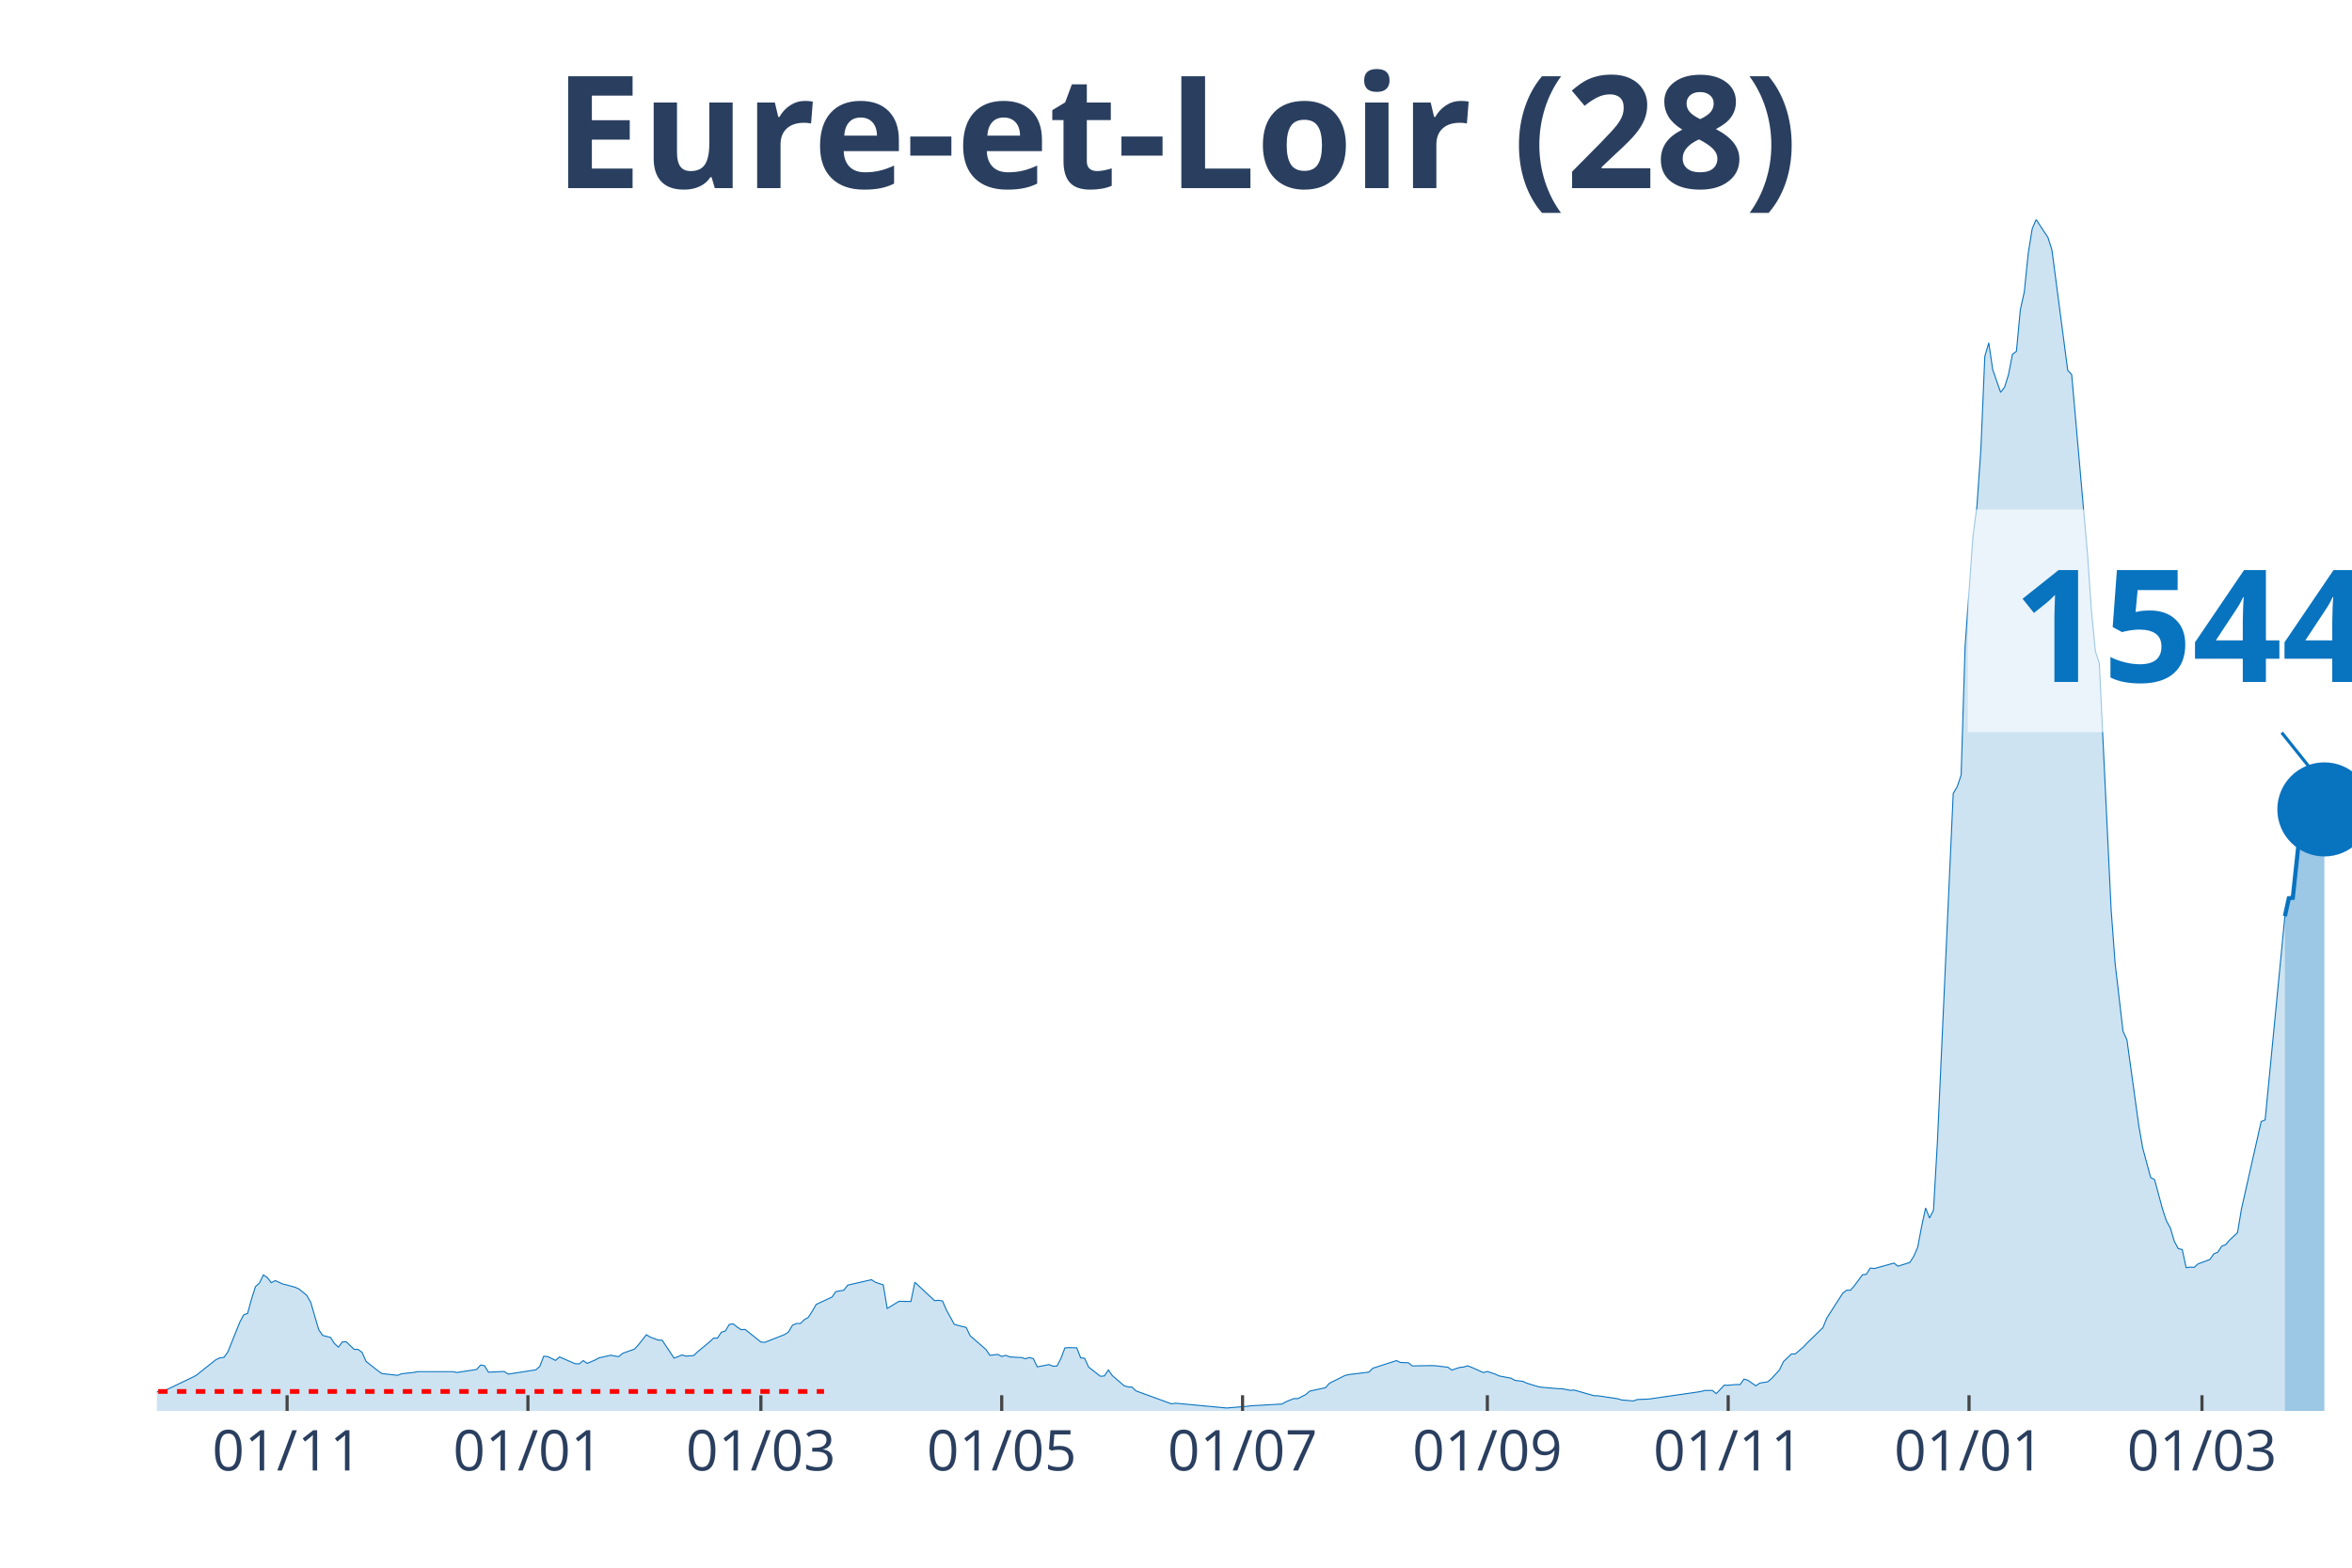
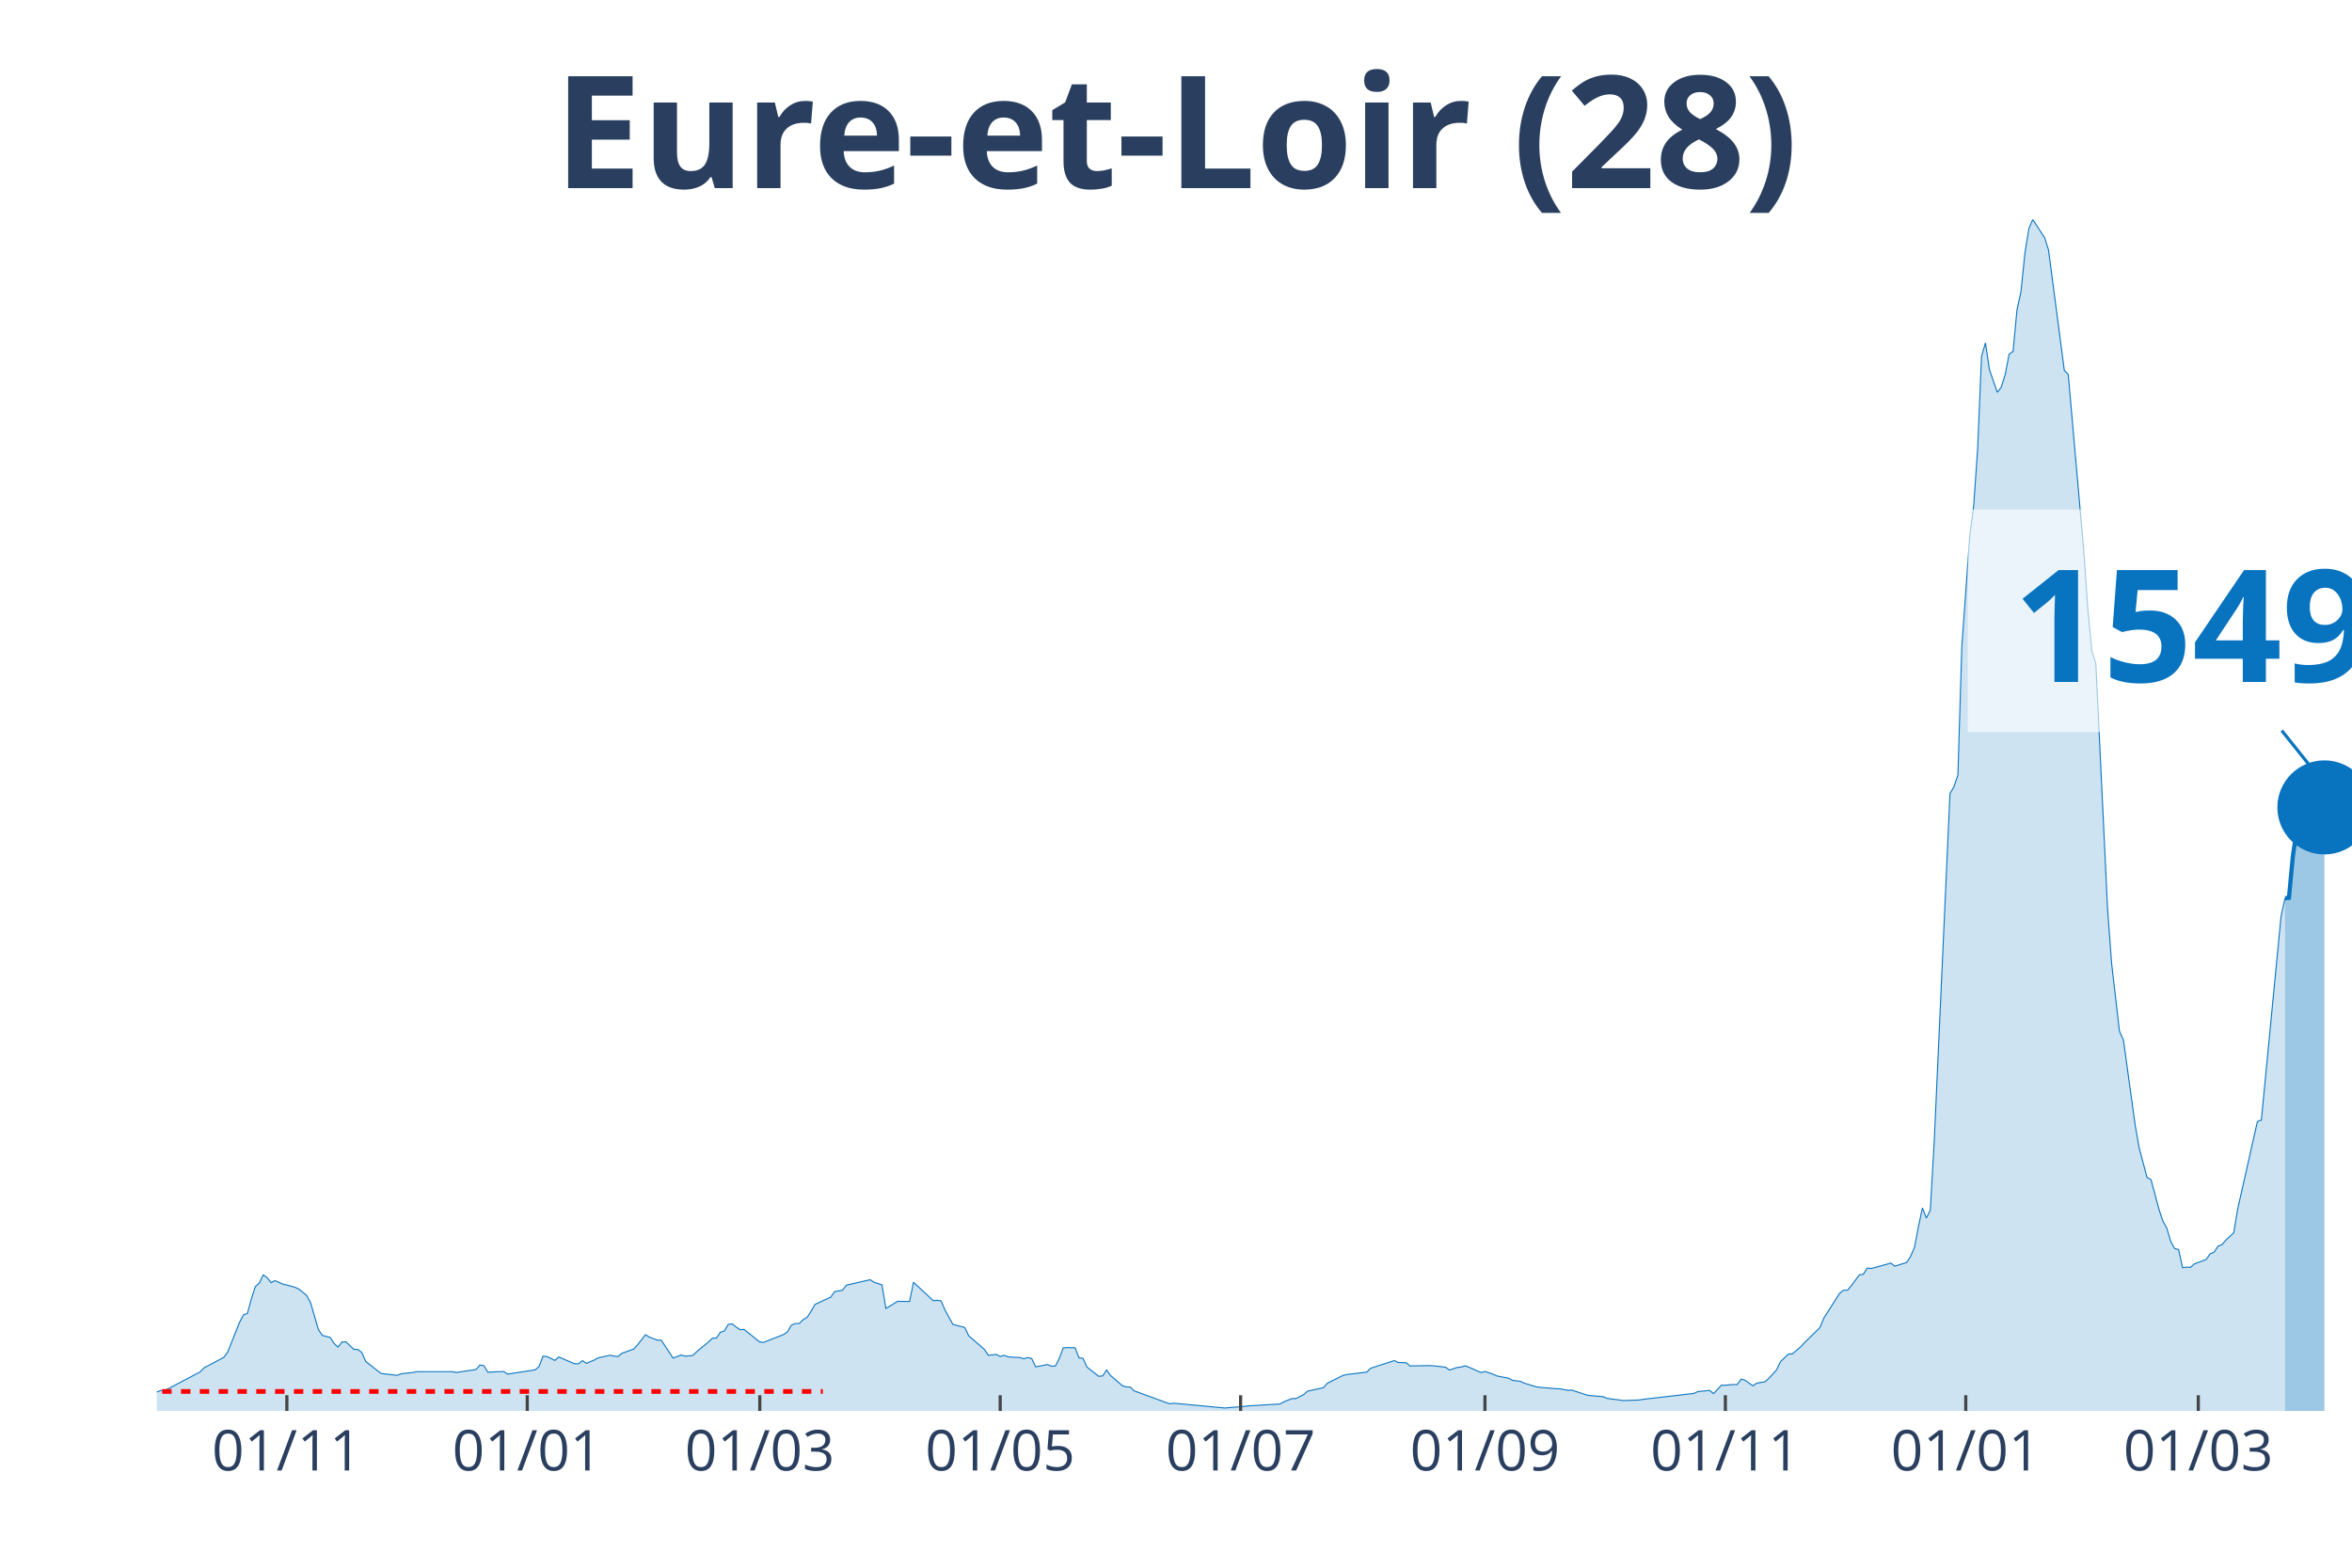
<svg xmlns="http://www.w3.org/2000/svg" class="main-svg" width="1125" height="750" style="" viewBox="0 0 750 500">
  <rect x="0" y="0" width="750" height="500" style="fill: rgb(0, 0, 0); fill-opacity: 0;" />
-   <defs id="defs-a31cfb">
+   <defs id="defs-d115d4">
    <g class="clips">
-       <clipPath id="clipa31cfbxyplot" class="plotclip">
+       <clipPath id="clipd115d4xyplot" class="plotclip">
        <rect width="700" height="380" />
      </clipPath>
-       <clipPath class="axesclip" id="clipa31cfbx">
+       <clipPath class="axesclip" id="clipd115d4x">
        <rect x="50" y="0" width="700" height="500" />
      </clipPath>
-       <clipPath class="axesclip" id="clipa31cfby">
+       <clipPath class="axesclip" id="clipd115d4y">
        <rect x="0" y="70" width="750" height="380" />
      </clipPath>
-       <clipPath class="axesclip" id="clipa31cfbxy">
+       <clipPath class="axesclip" id="clipd115d4xy">
        <rect x="50" y="70" width="700" height="380" />
      </clipPath>
    </g>
    <g class="gradients" />
  </defs>
  <g class="bglayer">
    <rect class="bg" x="50" y="70" width="700" height="380" style="fill: rgb(0, 0, 0); fill-opacity: 0; stroke-width: 0;" />
  </g>
  <g class="layer-below">
    <g class="imagelayer" />
    <g class="shapelayer" />
  </g>
  <g class="cartesianlayer">
    <g class="subplot xy">
      <g class="layer-subplot">
        <g class="shapelayer" />
        <g class="imagelayer" />
      </g>
      <g class="gridlayer">
        <g class="x">
-           <path class="xgrid crisp" transform="translate(91.55,0)" d="M0,70v380" style="stroke: rgb(255, 255, 255); stroke-opacity: 1; stroke-width: 1px;" />
-           <path class="xgrid crisp" transform="translate(168.35,0)" d="M0,70v380" style="stroke: rgb(255, 255, 255); stroke-opacity: 1; stroke-width: 1px;" />
-           <path class="xgrid crisp" transform="translate(242.63,0)" d="M0,70v380" style="stroke: rgb(255, 255, 255); stroke-opacity: 1; stroke-width: 1px;" />
-           <path class="xgrid crisp" transform="translate(319.42,0)" d="M0,70v380" style="stroke: rgb(255, 255, 255); stroke-opacity: 1; stroke-width: 1px;" />
-           <path class="xgrid crisp" transform="translate(396.22,0)" d="M0,70v380" style="stroke: rgb(255, 255, 255); stroke-opacity: 1; stroke-width: 1px;" />
-           <path class="xgrid crisp" transform="translate(474.28,0)" d="M0,70v380" style="stroke: rgb(255, 255, 255); stroke-opacity: 1; stroke-width: 1px;" />
-           <path class="xgrid crisp" transform="translate(551.08,0)" d="M0,70v380" style="stroke: rgb(255, 255, 255); stroke-opacity: 1; stroke-width: 1px;" />
-           <path class="xgrid crisp" transform="translate(627.88,0)" d="M0,70v380" style="stroke: rgb(255, 255, 255); stroke-opacity: 1; stroke-width: 1px;" />
-           <path class="xgrid crisp" transform="translate(702.16,0)" d="M0,70v380" style="stroke: rgb(255, 255, 255); stroke-opacity: 1; stroke-width: 1px;" />
+           <path class="xgrid crisp" transform="translate(91.47,0)" d="M0,70v380" style="stroke: rgb(255, 255, 255); stroke-opacity: 1; stroke-width: 1px;" />
+           <path class="xgrid crisp" transform="translate(168.13,0)" d="M0,70v380" style="stroke: rgb(255, 255, 255); stroke-opacity: 1; stroke-width: 1px;" />
+           <path class="xgrid crisp" transform="translate(242.28,0)" d="M0,70v380" style="stroke: rgb(255, 255, 255); stroke-opacity: 1; stroke-width: 1px;" />
+           <path class="xgrid crisp" transform="translate(318.94,0)" d="M0,70v380" style="stroke: rgb(255, 255, 255); stroke-opacity: 1; stroke-width: 1px;" />
+           <path class="xgrid crisp" transform="translate(395.6,0)" d="M0,70v380" style="stroke: rgb(255, 255, 255); stroke-opacity: 1; stroke-width: 1px;" />
+           <path class="xgrid crisp" transform="translate(473.52,0)" d="M0,70v380" style="stroke: rgb(255, 255, 255); stroke-opacity: 1; stroke-width: 1px;" />
+           <path class="xgrid crisp" transform="translate(550.18,0)" d="M0,70v380" style="stroke: rgb(255, 255, 255); stroke-opacity: 1; stroke-width: 1px;" />
+           <path class="xgrid crisp" transform="translate(626.84,0)" d="M0,70v380" style="stroke: rgb(255, 255, 255); stroke-opacity: 1; stroke-width: 1px;" />
+           <path class="xgrid crisp" transform="translate(700.99,0)" d="M0,70v380" style="stroke: rgb(255, 255, 255); stroke-opacity: 1; stroke-width: 1px;" />
        </g>
        <g class="y" />
      </g>
      <g class="zerolinelayer" />
      <path class="xlines-below" />
      <path class="ylines-below" />
      <g class="overlines-below" />
      <g class="xaxislayer-below" />
      <g class="yaxislayer-below" />
      <g class="overaxes-below" />
-       <g class="plot" transform="translate(50, 70)" clip-path="url('#clipa31cfbxyplot')">
+       <g class="plot" transform="translate(50, 70)" clip-path="url('#clipd115d4xyplot')">
        <g class="scatterlayer mlayer">
-           <g class="trace scatter traceca9c25" style="stroke-miterlimit: 2;">
+           <g class="trace scatter trace8cdf24" style="stroke-miterlimit: 2;">
            <g class="fills">
              <g>
-                 <path class="js-fill" d="M678.6,380L-171.22,380L-171.22,379.1L-134.71,379.65L-133.45,379.8L-98.2,379.88L-96.94,379.94L-65.47,378.55L-64.21,378.38L-59.17,377.57L-57.91,377.45L-52.88,377.17L-51.62,377.22L-46.58,376.99L-45.32,376.7L-37.77,376.21L-36.51,375.98L-31.47,374.68L-30.22,373.35L-22.66,373.41L-21.4,374.5L-18.88,373.81L-17.63,373.84L-8.81,373.43L-7.55,373.64L-2.52,373.9L-1.26,374.39L1.26,373.49L2.52,373.52L11.33,369.3L12.59,368.63L18.88,363.63L20.14,363.08L21.4,362.93L22.66,361.2L26.44,351.74L27.7,349.37L28.96,348.88L30.22,344.25L31.47,340.35L32.73,339.22L33.99,336.61L35.25,337.48L36.51,339.1L37.77,338.44L40.29,339.56L41.55,339.85L44.06,340.55L45.32,341.1L47.84,343.15L49.1,345.41L51.62,354.06L52.88,355.91L55.4,356.57L56.65,358.51L57.91,359.64L59.17,357.99L60.43,357.96L61.69,359.17L62.95,360.36L64.21,360.39L65.47,361.34L66.73,364.21L70.5,367.19L71.76,368.08L76.8,368.66L78.06,368.14L81.83,367.74L83.09,367.48L94.42,367.48L95.68,367.74L101.98,366.78L103.24,365.36L104.5,365.57L105.76,367.65L110.79,367.42L112.05,368.26L120.86,366.9L122.12,365.8L123.38,362.56L124.64,362.65L127.16,363.89L128.42,362.79L133.45,364.96L134.71,364.99L135.97,363.95L137.23,364.84L139.75,363.77L141.01,363.08L144.78,362.24L146.04,362.5L147.3,362.67L148.56,361.63L152.34,360.27L153.6,358.89L156.12,355.7L157.37,356.46L159.89,357.41L161.15,357.44L164.93,363.14L166.19,362.7L167.45,362.13L168.71,362.53L171.22,362.33L172.48,361.11L176.26,357.99L177.52,356.8L178.78,356.77L180.04,354.89L181.29,354.52L182.55,352.41L183.81,352.23L185.07,353.25L186.33,354.08L187.59,354L192.63,358.02L193.88,358.13L200.18,355.65L201.44,354.81L202.7,352.67L203.96,352.12L205.22,352.12L206.47,350.9L207.73,350.18L208.99,348.24L210.25,346.04L211.51,345.44L215.29,343.7L216.55,341.94L219.06,341.5L220.32,339.88L227.88,338.15L229.14,338.96L231.65,339.8L232.91,347.32L236.69,345.03L237.95,345.06L240.47,345.09L241.73,338.96L248.02,344.83L249.28,344.71L250.54,344.92L251.8,347.84L254.32,352.41L255.58,352.75L258.09,353.36L259.35,356.02L264.39,360.39L265.65,362.27L268.17,361.98L269.42,362.62L270.68,362.27L271.94,362.76L274.46,362.93L275.72,362.96L276.98,363.37L278.24,362.96L279.5,363.31L280.76,365.94L284.53,365.22L285.79,365.74L287.05,365.68L288.31,363.25L289.57,359.9L290.83,359.81L293.35,359.87L294.6,363.08L295.86,363.2L297.12,366L300.9,368.95L302.16,368.84L303.42,366.93L304.68,368.72L308.45,371.96L309.71,372.34L310.97,372.39L312.23,373.61L323.56,377.74L324.82,377.54L341.19,379.07L342.45,378.96L347.48,378.55L348.74,378.38L358.81,377.8L360.07,377.08L362.59,376.07L363.85,376.07L366.37,374.79L367.63,373.69L372.66,372.6L373.92,371.18L378.96,368.66L380.22,368.4L386.51,367.62L387.77,366.38L395.32,363.95L396.58,364.55L399.1,364.64L400.36,365.65L406.65,365.54L407.91,365.62L411.69,366.06L412.95,366.96L415.47,366.12L416.73,366L417.99,365.6L419.24,366.09L423.02,367.77L424.28,367.42L426.8,368.26L428.06,368.84L431.83,369.56L433.09,370.25L435.61,370.57L436.87,371.15L440.65,372.31L441.91,372.48L446.94,372.91L448.2,372.94L450.72,373.43L451.98,373.35L458.27,375.14L459.53,375.17L465.83,376.12L467.09,376.5L470.86,376.82L472.12,376.36L475.9,376.21L477.16,376.01L492.27,373.84L493.53,373.49L496.04,373.46L497.3,374.48L499.82,371.79L501.08,371.81L503.6,371.58L504.86,371.61L506.12,369.85L507.37,370.22L509.89,371.99L511.15,371.12L513.67,370.72L514.93,369.67L517.45,366.9L518.71,364.27L521.22,361.86L522.48,361.81L525,359.67L526.26,358.34L531.29,353.42L532.55,350.35L537.59,342.49L538.85,341.5L540.11,341.5L541.37,340L543.88,336.59L545.14,336.41L546.4,334.42L547.66,334.59L553.96,332.85L555.22,333.84L558.99,332.65L560.25,330.71L561.51,327.82L562.77,321.14L564.03,315.27L565.29,318.48L566.55,315.99L567.81,293.92L572.84,183.06L574.1,180.92L575.36,177.19L576.62,136.26L579.14,100.97L580.4,91.46L581.65,73.44L582.91,43.67L584.17,39.34L585.43,47.87L587.95,55.13L589.21,53.51L590.47,49.49L591.73,42.95L592.99,42.06L594.24,28.78L595.5,23.11L596.76,10.79L598.02,2.98L599.28,0L603.06,5.78L604.32,9.75L609.35,48.1L610.61,49.46L615.65,106.61L616.91,124.75L618.17,137.68L619.42,141.58L623.2,220.23L624.46,237.23L626.98,258.9L628.24,261.7L632.01,288.98L633.27,296.15L635.79,305.55L637.05,306.22L639.57,315.59L640.83,319.4L642.09,321.69L643.35,325.94L644.6,328.23L645.86,328.52L647.12,334.3L648.38,334.13L649.64,334.21L650.9,333.11L654.68,331.7L655.94,329.9L657.19,329.38L658.45,327.47L659.71,326.98L660.97,325.51L663.49,323.16L664.75,315.59L671.04,287.7L672.3,287.21L678.6,222.22" style="fill: rgb(8, 115, 191); fill-opacity: 0.2; stroke-width: 0;" />
+                 <path class="js-fill" d="M678.64,380L-170.92,380L-170.92,379.1L-134.47,379.65L-133.21,379.8L-98.03,379.88L-96.77,379.94L-65.35,378.55L-64.09,378.38L-59.07,377.57L-57.81,377.45L-52.78,377.17L-51.53,377.22L-46.5,376.99L-45.24,376.7L-37.7,376.21L-36.45,375.98L-31.42,374.68L-30.16,373.35L-22.62,373.41L-21.36,374.5L-18.85,373.81L-17.59,373.84L-8.8,373.43L-7.54,373.64L-2.51,373.9L-1.26,374.39L1.26,373.49L2.51,373.52L13.82,367.56L15.08,366.26L21.36,362.93L22.62,361.2L26.39,351.74L27.65,349.37L28.9,348.88L30.16,344.25L31.42,340.35L32.68,339.22L33.93,336.61L35.19,337.48L36.45,339.1L37.7,338.44L40.22,339.56L41.47,339.85L43.99,340.55L45.24,341.1L47.76,343.15L49.01,345.41L51.53,354.06L52.78,355.91L55.3,356.57L56.55,358.51L57.81,359.64L59.07,357.99L60.32,357.96L61.58,359.17L62.84,360.36L64.09,360.39L65.35,361.34L66.61,364.21L70.38,367.19L71.63,368.08L76.66,368.66L77.92,368.14L81.69,367.74L82.94,367.48L94.25,367.48L95.51,367.74L101.8,366.78L103.05,365.36L104.31,365.57L105.57,367.65L110.59,367.42L111.85,368.26L120.65,366.9L121.9,365.8L123.16,362.56L124.42,362.65L126.93,363.89L128.19,362.79L133.21,364.96L134.47,364.99L135.73,363.95L136.98,364.84L139.5,363.77L140.75,363.08L144.52,362.24L145.78,362.5L147.04,362.67L148.29,361.63L152.06,360.27L153.32,358.89L155.83,355.7L157.09,356.46L159.61,357.41L160.86,357.44L164.63,363.14L165.89,362.7L167.15,362.13L168.4,362.53L170.92,362.33L172.17,361.11L175.94,357.99L177.2,356.8L178.46,356.77L179.71,354.89L180.97,354.52L182.23,352.41L183.48,352.23L184.74,353.25L186,354.08L187.25,354L192.28,358.02L193.54,358.13L199.82,355.65L201.08,354.81L202.33,352.67L203.59,352.12L204.85,352.12L206.1,350.9L207.36,350.18L208.62,348.24L209.87,346.04L211.13,345.44L214.9,343.7L216.16,341.94L218.67,341.5L219.93,339.88L227.47,338.15L228.73,338.96L231.24,339.8L232.5,347.32L236.27,345.03L237.52,345.06L240.04,345.09L241.29,338.96L247.58,344.83L248.83,344.71L250.09,344.92L251.35,347.84L253.86,352.41L255.12,352.75L257.63,353.36L258.89,356.02L263.91,360.39L265.17,362.27L267.68,361.98L268.94,362.62L270.2,362.27L271.45,362.76L273.97,362.93L275.22,362.96L276.48,363.37L277.74,362.96L278.99,363.31L280.25,365.94L284.02,365.22L285.28,365.74L286.54,365.68L287.79,363.25L289.05,359.9L290.31,359.81L292.82,359.87L294.08,363.08L295.33,363.2L296.59,366L300.36,368.95L301.62,368.84L302.87,366.93L304.13,368.72L307.9,371.96L309.16,372.34L310.41,372.39L311.67,373.61L322.98,377.74L324.24,377.54L340.57,379.07L341.83,378.96L346.86,378.55L348.11,378.38L358.17,377.8L359.43,377.08L361.94,376.07L363.2,376.07L365.71,374.79L366.97,373.69L371.99,372.6L373.25,371.18L378.28,368.66L379.53,368.4L385.82,367.62L387.07,366.38L394.61,363.95L395.87,364.55L398.38,364.64L399.64,365.65L405.92,365.54L407.18,365.62L410.95,366.06L412.21,366.96L414.72,366.12L415.98,366L417.24,365.6L418.49,366.09L422.26,367.77L423.52,367.42L426.03,368.26L427.29,368.84L431.06,369.56L432.32,370.25L434.83,370.57L436.09,371.15L439.86,372.31L441.11,372.48L446.14,372.91L447.4,372.94L449.91,373.43L451.17,373.35L456.19,375L457.45,375.14L461.22,375.46L462.48,376.01L466.25,376.5L467.5,376.7L472.53,376.53L473.79,376.33L490.13,374.42L491.38,373.84L495.15,373.46L496.41,374.48L498.92,371.79L500.18,371.81L502.69,371.58L503.95,371.61L505.21,369.85L506.46,370.22L508.98,371.99L510.23,371.12L512.75,370.72L514,369.67L516.52,366.9L517.77,364.27L520.29,361.86L521.54,361.81L524.06,359.67L525.31,358.34L530.34,353.42L531.6,350.35L536.62,342.49L537.88,341.5L539.14,341.5L540.39,340L542.91,336.59L544.17,336.41L545.42,334.42L546.68,334.59L552.96,332.85L554.22,333.84L557.99,332.65L559.25,330.71L560.5,327.82L561.76,321.14L563.02,315.27L564.27,318.48L565.53,315.99L566.79,293.92L571.81,183.06L573.07,180.92L574.33,177.19L575.58,136.26L578.1,100.97L579.35,91.46L580.61,73.44L581.87,43.67L583.12,39.34L584.38,47.87L586.89,55.13L588.15,53.51L589.41,49.49L590.66,42.95L591.92,42.06L593.18,28.78L594.43,23.11L595.69,10.79L596.95,2.98L598.2,0L601.97,5.78L603.23,9.75L608.26,48.1L609.52,49.46L614.54,106.61L615.8,124.75L617.06,137.68L618.31,141.58L622.08,220.23L623.34,237.23L625.85,258.9L627.11,261.7L630.88,288.98L632.14,296.15L634.65,305.55L635.91,306.22L638.42,315.59L639.68,319.4L640.93,321.69L642.19,325.94L643.45,328.23L644.7,328.52L645.96,334.3L647.22,334.13L648.47,334.21L649.73,333.11L653.5,331.7L654.76,329.9L656.01,329.38L657.27,327.47L658.53,326.98L659.78,325.51L662.3,323.16L663.55,315.59L669.84,287.7L671.1,287.21L677.38,222.22L678.64,216.49" style="fill: rgb(8, 115, 191); fill-opacity: 0.2; stroke-width: 0;" />
              </g>
            </g>
            <g class="errorbars" />
            <g class="lines">
-               <path class="js-line" d="M-171.22,379.1L-134.71,379.65L-133.45,379.8L-98.2,379.88L-96.94,379.94L-65.47,378.55L-64.21,378.38L-59.17,377.57L-57.91,377.45L-52.88,377.17L-51.62,377.22L-46.58,376.99L-45.32,376.7L-37.77,376.21L-36.51,375.98L-31.47,374.68L-30.22,373.35L-22.66,373.41L-21.4,374.5L-18.88,373.81L-17.63,373.84L-8.81,373.43L-7.55,373.64L-2.52,373.9L-1.26,374.39L1.26,373.49L2.52,373.52L11.33,369.3L12.59,368.63L18.88,363.63L20.14,363.08L21.4,362.93L22.66,361.2L26.44,351.74L27.7,349.37L28.96,348.88L30.22,344.25L31.47,340.35L32.73,339.22L33.99,336.61L35.25,337.48L36.51,339.1L37.77,338.44L40.29,339.56L41.55,339.85L44.06,340.55L45.32,341.1L47.84,343.15L49.1,345.41L51.62,354.06L52.88,355.91L55.4,356.57L56.65,358.51L57.91,359.64L59.17,357.99L60.43,357.96L61.69,359.17L62.95,360.36L64.21,360.39L65.47,361.34L66.73,364.21L70.5,367.19L71.76,368.08L76.8,368.66L78.06,368.14L81.83,367.74L83.09,367.48L94.42,367.48L95.68,367.74L101.98,366.78L103.24,365.36L104.5,365.57L105.76,367.65L110.79,367.42L112.05,368.26L120.86,366.9L122.12,365.8L123.38,362.56L124.64,362.65L127.16,363.89L128.42,362.79L133.45,364.96L134.71,364.99L135.97,363.95L137.23,364.84L139.75,363.77L141.01,363.08L144.78,362.24L146.04,362.5L147.3,362.67L148.56,361.63L152.34,360.27L153.6,358.89L156.12,355.7L157.37,356.46L159.89,357.41L161.15,357.44L164.93,363.14L166.19,362.7L167.45,362.13L168.71,362.53L171.22,362.33L172.48,361.11L176.26,357.99L177.52,356.8L178.78,356.77L180.04,354.89L181.29,354.52L182.55,352.41L183.81,352.23L185.07,353.25L186.33,354.08L187.59,354L192.63,358.02L193.88,358.13L200.18,355.65L201.44,354.81L202.7,352.67L203.96,352.12L205.22,352.12L206.47,350.9L207.73,350.18L208.99,348.24L210.25,346.04L211.51,345.44L215.29,343.7L216.55,341.94L219.06,341.5L220.32,339.88L227.88,338.15L229.14,338.96L231.65,339.8L232.91,347.32L236.69,345.03L237.95,345.06L240.47,345.09L241.73,338.96L248.02,344.83L249.28,344.71L250.54,344.92L251.8,347.84L254.32,352.41L255.58,352.75L258.09,353.36L259.35,356.02L264.39,360.39L265.65,362.27L268.17,361.98L269.42,362.62L270.68,362.27L271.94,362.76L274.46,362.93L275.72,362.96L276.98,363.37L278.24,362.96L279.5,363.31L280.76,365.94L284.53,365.22L285.79,365.74L287.05,365.68L288.31,363.25L289.57,359.9L290.83,359.81L293.35,359.87L294.6,363.08L295.86,363.2L297.12,366L300.9,368.95L302.16,368.84L303.42,366.93L304.68,368.72L308.45,371.96L309.71,372.34L310.97,372.39L312.23,373.61L323.56,377.74L324.82,377.54L341.19,379.07L342.45,378.96L347.48,378.55L348.74,378.38L358.81,377.8L360.07,377.08L362.59,376.07L363.85,376.07L366.37,374.79L367.63,373.69L372.66,372.6L373.92,371.18L378.96,368.66L380.22,368.4L386.51,367.62L387.77,366.38L395.32,363.95L396.58,364.55L399.1,364.64L400.36,365.65L406.65,365.54L407.91,365.62L411.69,366.06L412.95,366.96L415.47,366.12L416.73,366L417.99,365.6L419.24,366.09L423.02,367.77L424.28,367.42L426.8,368.26L428.06,368.84L431.83,369.56L433.09,370.25L435.61,370.57L436.87,371.15L440.65,372.31L441.91,372.48L446.94,372.91L448.2,372.94L450.72,373.43L451.98,373.35L458.27,375.14L459.53,375.17L465.83,376.12L467.09,376.5L470.86,376.82L472.12,376.36L475.9,376.21L477.16,376.01L492.27,373.84L493.53,373.49L496.04,373.46L497.3,374.48L499.82,371.79L501.08,371.81L503.6,371.58L504.86,371.61L506.12,369.85L507.37,370.22L509.89,371.99L511.15,371.12L513.67,370.72L514.93,369.67L517.45,366.9L518.71,364.27L521.22,361.86L522.48,361.81L525,359.67L526.26,358.34L531.29,353.42L532.55,350.35L537.59,342.49L538.85,341.5L540.11,341.5L541.37,340L543.88,336.59L545.14,336.41L546.4,334.42L547.66,334.59L553.96,332.85L555.22,333.84L558.99,332.65L560.25,330.71L561.51,327.82L562.77,321.14L564.03,315.27L565.29,318.48L566.55,315.99L567.81,293.92L572.84,183.06L574.1,180.92L575.36,177.19L576.62,136.26L579.14,100.97L580.4,91.46L581.65,73.44L582.91,43.67L584.17,39.34L585.43,47.87L587.95,55.13L589.21,53.51L590.47,49.49L591.73,42.95L592.99,42.06L594.24,28.78L595.5,23.11L596.76,10.79L598.02,2.98L599.28,0L603.06,5.78L604.32,9.75L609.35,48.1L610.61,49.46L615.65,106.61L616.91,124.75L618.17,137.68L619.42,141.58L623.2,220.23L624.46,237.23L626.98,258.9L628.24,261.7L632.01,288.98L633.27,296.15L635.79,305.55L637.05,306.22L639.57,315.59L640.83,319.4L642.09,321.69L643.35,325.94L644.6,328.23L645.86,328.52L647.12,334.3L648.38,334.13L649.64,334.21L650.9,333.11L654.68,331.7L655.94,329.9L657.19,329.38L658.45,327.47L659.71,326.98L660.97,325.51L663.49,323.16L664.75,315.59L671.04,287.7L672.3,287.21L678.6,222.22" style="vector-effect: non-scaling-stroke; fill: none; stroke: rgb(8, 115, 191); stroke-opacity: 1; stroke-width: 0.5px; opacity: 1;" />
+               <path class="js-line" d="M-170.92,379.1L-134.47,379.65L-133.21,379.8L-98.03,379.88L-96.77,379.94L-65.35,378.55L-64.09,378.38L-59.07,377.57L-57.81,377.45L-52.78,377.17L-51.53,377.22L-46.5,376.99L-45.24,376.7L-37.7,376.21L-36.45,375.98L-31.42,374.68L-30.16,373.35L-22.62,373.41L-21.36,374.5L-18.85,373.81L-17.59,373.84L-8.8,373.43L-7.54,373.64L-2.51,373.9L-1.26,374.39L1.26,373.49L2.51,373.52L13.82,367.56L15.08,366.26L21.36,362.93L22.62,361.2L26.39,351.74L27.65,349.37L28.9,348.88L30.16,344.25L31.42,340.35L32.68,339.22L33.93,336.61L35.19,337.48L36.45,339.1L37.7,338.44L40.22,339.56L41.47,339.85L43.99,340.55L45.24,341.1L47.76,343.15L49.01,345.41L51.53,354.06L52.78,355.91L55.3,356.57L56.55,358.51L57.81,359.64L59.07,357.99L60.32,357.96L61.58,359.17L62.84,360.36L64.09,360.39L65.35,361.34L66.61,364.21L70.38,367.19L71.63,368.08L76.66,368.66L77.92,368.14L81.69,367.74L82.94,367.48L94.25,367.48L95.51,367.74L101.8,366.78L103.05,365.36L104.31,365.57L105.57,367.65L110.59,367.42L111.85,368.26L120.65,366.9L121.9,365.8L123.16,362.56L124.42,362.65L126.93,363.89L128.19,362.79L133.21,364.96L134.47,364.99L135.73,363.95L136.98,364.84L139.5,363.77L140.75,363.08L144.52,362.24L145.78,362.5L147.04,362.67L148.29,361.63L152.06,360.27L153.32,358.89L155.83,355.7L157.09,356.46L159.61,357.41L160.86,357.44L164.63,363.14L165.89,362.7L167.15,362.13L168.4,362.53L170.92,362.33L172.17,361.11L175.94,357.99L177.2,356.8L178.46,356.77L179.71,354.89L180.97,354.52L182.23,352.41L183.48,352.23L184.74,353.25L186,354.08L187.25,354L192.28,358.02L193.54,358.13L199.82,355.65L201.08,354.81L202.33,352.67L203.59,352.12L204.85,352.12L206.1,350.9L207.36,350.18L208.62,348.24L209.87,346.04L211.13,345.44L214.9,343.7L216.16,341.94L218.67,341.5L219.93,339.88L227.47,338.15L228.73,338.96L231.24,339.8L232.5,347.32L236.27,345.03L237.52,345.06L240.04,345.09L241.29,338.96L247.58,344.83L248.83,344.71L250.09,344.92L251.35,347.84L253.86,352.41L255.12,352.75L257.63,353.36L258.89,356.02L263.91,360.39L265.17,362.27L267.68,361.98L268.94,362.62L270.2,362.27L271.45,362.76L273.97,362.93L275.22,362.96L276.48,363.37L277.74,362.96L278.99,363.31L280.25,365.94L284.02,365.22L285.28,365.74L286.54,365.68L287.79,363.25L289.05,359.9L290.31,359.81L292.82,359.87L294.08,363.08L295.33,363.2L296.59,366L300.36,368.95L301.62,368.84L302.87,366.93L304.13,368.72L307.9,371.96L309.16,372.34L310.41,372.39L311.67,373.61L322.98,377.74L324.24,377.54L340.57,379.07L341.83,378.96L346.86,378.55L348.11,378.38L358.17,377.8L359.43,377.08L361.94,376.07L363.2,376.07L365.71,374.79L366.97,373.69L371.99,372.6L373.25,371.18L378.28,368.66L379.53,368.4L385.82,367.62L387.07,366.38L394.61,363.95L395.87,364.55L398.38,364.64L399.64,365.65L405.92,365.54L407.18,365.62L410.95,366.06L412.21,366.96L414.72,366.12L415.98,366L417.24,365.6L418.49,366.09L422.26,367.77L423.52,367.42L426.03,368.26L427.29,368.84L431.06,369.56L432.32,370.25L434.83,370.57L436.09,371.15L439.86,372.31L441.11,372.48L446.14,372.91L447.4,372.94L449.91,373.43L451.17,373.35L456.19,375L457.45,375.14L461.22,375.46L462.48,376.01L466.25,376.5L467.5,376.7L472.53,376.53L473.79,376.33L490.13,374.42L491.38,373.84L495.15,373.46L496.41,374.48L498.92,371.79L500.18,371.81L502.69,371.58L503.95,371.61L505.21,369.85L506.46,370.22L508.98,371.99L510.23,371.12L512.75,370.72L514,369.67L516.52,366.9L517.77,364.27L520.29,361.86L521.54,361.81L524.06,359.67L525.31,358.34L530.34,353.42L531.6,350.35L536.62,342.49L537.88,341.5L539.14,341.5L540.39,340L542.91,336.59L544.17,336.41L545.42,334.42L546.68,334.59L552.96,332.85L554.22,333.84L557.99,332.65L559.25,330.71L560.5,327.82L561.76,321.14L563.02,315.27L564.27,318.48L565.53,315.99L566.79,293.92L571.81,183.06L573.07,180.92L574.33,177.19L575.58,136.26L578.1,100.97L579.35,91.46L580.61,73.44L581.87,43.67L583.12,39.34L584.38,47.87L586.89,55.13L588.15,53.51L589.41,49.49L590.66,42.95L591.92,42.06L593.18,28.78L594.43,23.11L595.69,10.79L596.95,2.98L598.2,0L601.97,5.78L603.23,9.75L608.26,48.1L609.52,49.46L614.54,106.61L615.8,124.75L617.06,137.68L618.31,141.58L622.08,220.23L623.34,237.23L625.85,258.9L627.11,261.7L630.88,288.98L632.14,296.15L634.65,305.55L635.91,306.22L638.42,315.59L639.68,319.4L640.93,321.69L642.19,325.94L643.45,328.23L644.7,328.52L645.96,334.3L647.22,334.13L648.47,334.21L649.73,333.11L653.5,331.7L654.76,329.9L656.01,329.38L657.27,327.47L658.53,326.98L659.78,325.51L662.3,323.16L663.55,315.59L669.84,287.7L671.1,287.21L677.38,222.22L678.64,216.49" style="vector-effect: non-scaling-stroke; fill: none; stroke: rgb(8, 115, 191); stroke-opacity: 1; stroke-width: 0.5px; opacity: 1;" />
            </g>
            <g class="points" />
            <g class="text" />
          </g>
-           <g class="trace scatter trace4b7722" style="stroke-miterlimit: 2;">
+           <g class="trace scatter tracea80035" style="stroke-miterlimit: 2;">
            <g class="fills">
              <g>
-                 <path class="js-fill" d="M691.19,380L678.6,380L678.6,222.22L679.86,216.49L681.12,216.35L683.63,192.83L684.89,186.41L687.41,184.68L688.67,185.23L689.93,184.74L691.19,188.15" style="fill: rgb(8, 115, 191); fill-opacity: 0.4; stroke-width: 0;" />
+                 <path class="js-fill" d="M691.2,380L678.64,380L678.64,216.49L679.89,216.35L681.15,202.99L683.66,186.38L684.92,184.97L686.18,184.5L687.43,185.03L688.69,184.53L689.95,187.4L691.2,187.51" style="fill: rgb(8, 115, 191); fill-opacity: 0.4; stroke-width: 0;" />
              </g>
            </g>
            <g class="errorbars" />
            <g class="lines">
-               <path class="js-line" d="M678.6,222.22L679.86,216.49L681.12,216.35L683.63,192.83L684.89,186.41L687.41,184.68L688.67,185.23L689.93,184.74L691.19,188.15" style="vector-effect: non-scaling-stroke; fill: none; stroke: rgb(8, 115, 191); stroke-opacity: 1; stroke-width: 2px; opacity: 1;" />
+               <path class="js-line" d="M678.64,216.49L679.89,216.35L681.15,202.99L683.66,186.38L684.92,184.97L686.18,184.5L687.43,185.03L688.69,184.53L689.95,187.4L691.2,187.51" style="vector-effect: non-scaling-stroke; fill: none; stroke: rgb(8, 115, 191); stroke-opacity: 1; stroke-width: 2px; opacity: 1;" />
            </g>
            <g class="points" />
            <g class="text" />
          </g>
-           <g class="trace scatter tracebe564d" style="stroke-miterlimit: 2; opacity: 1;">
+           <g class="trace scatter tracecee257" style="stroke-miterlimit: 2; opacity: 1;">
            <g class="fills" />
            <g class="errorbars" />
            <g class="lines" />
            <g class="points">
-               <path class="point" transform="translate(691.19,188.15)" d="M15,0A15,15 0 1,1 0,-15A15,15 0 0,1 15,0Z" style="opacity: 1; stroke-width: 0px; fill: rgb(8, 115, 191); fill-opacity: 1;" />
+               <path class="point" transform="translate(691.2,187.51)" d="M15,0A15,15 0 1,1 0,-15A15,15 0 0,1 15,0Z" style="opacity: 1; stroke-width: 0px; fill: rgb(8, 115, 191); fill-opacity: 1;" />
            </g>
            <g class="text" />
          </g>
        </g>
      </g>
      <g class="overplot" />
      <path class="xlines-above crisp" style="fill: none; stroke-width: 1px; stroke: rgb(0, 0, 0); stroke-opacity: 0;" d="" />
      <path class="ylines-above crisp" style="fill: none;" d="M0,0" />
      <g class="overlines-above" />
      <g class="xaxislayer-above">
-         <path class="xtick ticks crisp" d="M0,450v-5" transform="translate(91.55,0)" style="stroke: rgb(68, 68, 68); stroke-opacity: 1; stroke-width: 1px;" />
-         <path class="xtick ticks crisp" d="M0,450v-5" transform="translate(168.35,0)" style="stroke: rgb(68, 68, 68); stroke-opacity: 1; stroke-width: 1px;" />
-         <path class="xtick ticks crisp" d="M0,450v-5" transform="translate(242.63,0)" style="stroke: rgb(68, 68, 68); stroke-opacity: 1; stroke-width: 1px;" />
-         <path class="xtick ticks crisp" d="M0,450v-5" transform="translate(319.42,0)" style="stroke: rgb(68, 68, 68); stroke-opacity: 1; stroke-width: 1px;" />
-         <path class="xtick ticks crisp" d="M0,450v-5" transform="translate(396.22,0)" style="stroke: rgb(68, 68, 68); stroke-opacity: 1; stroke-width: 1px;" />
-         <path class="xtick ticks crisp" d="M0,450v-5" transform="translate(474.28,0)" style="stroke: rgb(68, 68, 68); stroke-opacity: 1; stroke-width: 1px;" />
-         <path class="xtick ticks crisp" d="M0,450v-5" transform="translate(551.08,0)" style="stroke: rgb(68, 68, 68); stroke-opacity: 1; stroke-width: 1px;" />
-         <path class="xtick ticks crisp" d="M0,450v-5" transform="translate(627.88,0)" style="stroke: rgb(68, 68, 68); stroke-opacity: 1; stroke-width: 1px;" />
-         <path class="xtick ticks crisp" d="M0,450v-5" transform="translate(702.16,0)" style="stroke: rgb(68, 68, 68); stroke-opacity: 1; stroke-width: 1px;" />
+         <path class="xtick ticks crisp" d="M0,450v-5" transform="translate(91.47,0)" style="stroke: rgb(68, 68, 68); stroke-opacity: 1; stroke-width: 1px;" />
+         <path class="xtick ticks crisp" d="M0,450v-5" transform="translate(168.13,0)" style="stroke: rgb(68, 68, 68); stroke-opacity: 1; stroke-width: 1px;" />
+         <path class="xtick ticks crisp" d="M0,450v-5" transform="translate(242.28,0)" style="stroke: rgb(68, 68, 68); stroke-opacity: 1; stroke-width: 1px;" />
+         <path class="xtick ticks crisp" d="M0,450v-5" transform="translate(318.94,0)" style="stroke: rgb(68, 68, 68); stroke-opacity: 1; stroke-width: 1px;" />
+         <path class="xtick ticks crisp" d="M0,450v-5" transform="translate(395.6,0)" style="stroke: rgb(68, 68, 68); stroke-opacity: 1; stroke-width: 1px;" />
+         <path class="xtick ticks crisp" d="M0,450v-5" transform="translate(473.52,0)" style="stroke: rgb(68, 68, 68); stroke-opacity: 1; stroke-width: 1px;" />
+         <path class="xtick ticks crisp" d="M0,450v-5" transform="translate(550.18,0)" style="stroke: rgb(68, 68, 68); stroke-opacity: 1; stroke-width: 1px;" />
+         <path class="xtick ticks crisp" d="M0,450v-5" transform="translate(626.84,0)" style="stroke: rgb(68, 68, 68); stroke-opacity: 1; stroke-width: 1px;" />
+         <path class="xtick ticks crisp" d="M0,450v-5" transform="translate(700.99,0)" style="stroke: rgb(68, 68, 68); stroke-opacity: 1; stroke-width: 1px;" />
        <g class="xtick">
-           <text text-anchor="middle" x="0" y="469" transform="translate(91.55,0)" style="font-family: 'Open Sans', verdana, arial, sans-serif; font-size: 18px; fill: rgb(42, 63, 95); fill-opacity: 1; white-space: pre;">01/11</text>
+           <text text-anchor="middle" x="0" y="469" transform="translate(91.47,0)" style="font-family: 'Open Sans', verdana, arial, sans-serif; font-size: 18px; fill: rgb(42, 63, 95); fill-opacity: 1; white-space: pre;">01/11</text>
        </g>
        <g class="xtick">
-           <text text-anchor="middle" x="0" y="469" transform="translate(168.35,0)" style="font-family: 'Open Sans', verdana, arial, sans-serif; font-size: 18px; fill: rgb(42, 63, 95); fill-opacity: 1; white-space: pre;">01/01</text>
+           <text text-anchor="middle" x="0" y="469" transform="translate(168.13,0)" style="font-family: 'Open Sans', verdana, arial, sans-serif; font-size: 18px; fill: rgb(42, 63, 95); fill-opacity: 1; white-space: pre;">01/01</text>
        </g>
        <g class="xtick">
-           <text text-anchor="middle" x="0" y="469" transform="translate(242.63,0)" style="font-family: 'Open Sans', verdana, arial, sans-serif; font-size: 18px; fill: rgb(42, 63, 95); fill-opacity: 1; white-space: pre;">01/03</text>
+           <text text-anchor="middle" x="0" y="469" transform="translate(242.28,0)" style="font-family: 'Open Sans', verdana, arial, sans-serif; font-size: 18px; fill: rgb(42, 63, 95); fill-opacity: 1; white-space: pre;">01/03</text>
        </g>
        <g class="xtick">
-           <text text-anchor="middle" x="0" y="469" transform="translate(319.42,0)" style="font-family: 'Open Sans', verdana, arial, sans-serif; font-size: 18px; fill: rgb(42, 63, 95); fill-opacity: 1; white-space: pre;">01/05</text>
+           <text text-anchor="middle" x="0" y="469" transform="translate(318.94,0)" style="font-family: 'Open Sans', verdana, arial, sans-serif; font-size: 18px; fill: rgb(42, 63, 95); fill-opacity: 1; white-space: pre;">01/05</text>
        </g>
        <g class="xtick">
-           <text text-anchor="middle" x="0" y="469" transform="translate(396.22,0)" style="font-family: 'Open Sans', verdana, arial, sans-serif; font-size: 18px; fill: rgb(42, 63, 95); fill-opacity: 1; white-space: pre;">01/07</text>
+           <text text-anchor="middle" x="0" y="469" transform="translate(395.6,0)" style="font-family: 'Open Sans', verdana, arial, sans-serif; font-size: 18px; fill: rgb(42, 63, 95); fill-opacity: 1; white-space: pre;">01/07</text>
        </g>
        <g class="xtick">
-           <text text-anchor="middle" x="0" y="469" transform="translate(474.28,0)" style="font-family: 'Open Sans', verdana, arial, sans-serif; font-size: 18px; fill: rgb(42, 63, 95); fill-opacity: 1; white-space: pre;">01/09</text>
+           <text text-anchor="middle" x="0" y="469" transform="translate(473.52,0)" style="font-family: 'Open Sans', verdana, arial, sans-serif; font-size: 18px; fill: rgb(42, 63, 95); fill-opacity: 1; white-space: pre;">01/09</text>
        </g>
        <g class="xtick">
-           <text text-anchor="middle" x="0" y="469" transform="translate(551.08,0)" style="font-family: 'Open Sans', verdana, arial, sans-serif; font-size: 18px; fill: rgb(42, 63, 95); fill-opacity: 1; white-space: pre;">01/11</text>
+           <text text-anchor="middle" x="0" y="469" transform="translate(550.18,0)" style="font-family: 'Open Sans', verdana, arial, sans-serif; font-size: 18px; fill: rgb(42, 63, 95); fill-opacity: 1; white-space: pre;">01/11</text>
        </g>
        <g class="xtick">
-           <text text-anchor="middle" x="0" y="469" transform="translate(627.88,0)" style="font-family: 'Open Sans', verdana, arial, sans-serif; font-size: 18px; fill: rgb(42, 63, 95); fill-opacity: 1; white-space: pre;">01/01</text>
+           <text text-anchor="middle" x="0" y="469" transform="translate(626.84,0)" style="font-family: 'Open Sans', verdana, arial, sans-serif; font-size: 18px; fill: rgb(42, 63, 95); fill-opacity: 1; white-space: pre;">01/01</text>
        </g>
        <g class="xtick">
-           <text text-anchor="middle" x="0" y="469" transform="translate(702.16,0)" style="font-family: 'Open Sans', verdana, arial, sans-serif; font-size: 18px; fill: rgb(42, 63, 95); fill-opacity: 1; white-space: pre;">01/03</text>
+           <text text-anchor="middle" x="0" y="469" transform="translate(700.99,0)" style="font-family: 'Open Sans', verdana, arial, sans-serif; font-size: 18px; fill: rgb(42, 63, 95); fill-opacity: 1; white-space: pre;">01/03</text>
        </g>
      </g>
      <g class="yaxislayer-above" />
      <g class="overaxes-above" />
    </g>
  </g>
  <g class="polarlayer" />
  <g class="ternarylayer" />
  <g class="geolayer" />
  <g class="funnelarealayer" />
  <g class="pielayer" />
  <g class="treemaplayer" />
  <g class="sunburstlayer" />
  <g class="glimages" />
-   <defs id="topdefs-a31cfb">
+   <defs id="topdefs-d115d4">
    <g class="clips" />
  </defs>
  <g class="layer-above">
    <g class="imagelayer" />
    <g class="shapelayer">
-       <path data-index="0" fill-rule="evenodd" d="M-657.55,443.79L262.77,443.79" clip-path="url('#clipa31cfbxy')" style="opacity: 1; stroke: rgb(255, 0, 0); stroke-opacity: 1; fill: rgb(0, 0, 0); fill-opacity: 0; stroke-dasharray: 3px, 3px; stroke-width: 1.5px;" />
+       <path data-index="0" fill-rule="evenodd" d="M-656.28,443.79L262.39,443.79" clip-path="url('#clipd115d4xy')" style="opacity: 1; stroke: rgb(255, 0, 0); stroke-opacity: 1; fill: rgb(0, 0, 0); fill-opacity: 0; stroke-dasharray: 3px, 3px; stroke-width: 1.5px;" />
    </g>
  </g>
  <g class="infolayer">
    <g class="g-gtitle">
      <text class="gtitle" x="375" y="25" text-anchor="middle" dy="0.7em" style="font-family: 'Open Sans', verdana, arial, sans-serif; font-size: 50px; fill: rgb(42, 63, 95); opacity: 1; font-weight: normal; white-space: pre;">
        <tspan style="font-weight:bold">Eure-et-Loir (28)</tspan>
      </text>
    </g>
    <g class="g-xtitle" />
    <g class="annotation" data-index="0" style="opacity: 1;">
-       <g class="annotation-text-g" transform="rotate(0,699.19,198.15)">
+       <g class="annotation-text-g" transform="rotate(0,699.2,197.51)">
        <g class="cursor-pointer" transform="translate(627, 162)">
          <rect class="bg" x="0.5" y="0.5" width="143" height="71" style="stroke-width: 1px; stroke: rgb(0, 0, 0); stroke-opacity: 0; fill: rgb(255, 255, 255); fill-opacity: 0.6;" />
          <text class="annotation-text" text-anchor="middle" x="72.078" y="55.5" style="font-family: 'Open Sans', verdana, arial, sans-serif; font-size: 50px; fill: rgb(8, 115, 191); fill-opacity: 1; white-space: pre;">
-             <tspan style="font-weight:bold">1544 </tspan>
+             <tspan style="font-weight:bold">1549 </tspan>
          </text>
        </g>
      </g>
      <g class="annotation-arrow-g" style="opacity: 1;">
-         <path d="M727.59,233.65L739.19,248.15" style="stroke-width: 1px; stroke: rgb(8, 115, 191); stroke-opacity: 1; stroke-dasharray: 0px, 0px, 18.569px, 18.569px;" />
+         <path d="M727.6,233.01L739.2,247.51" style="stroke-width: 1px; stroke: rgb(8, 115, 191); stroke-opacity: 1; stroke-dasharray: 0px, 0px, 18.569px, 18.569px;" />
      </g>
    </g>
  </g>
</svg>
